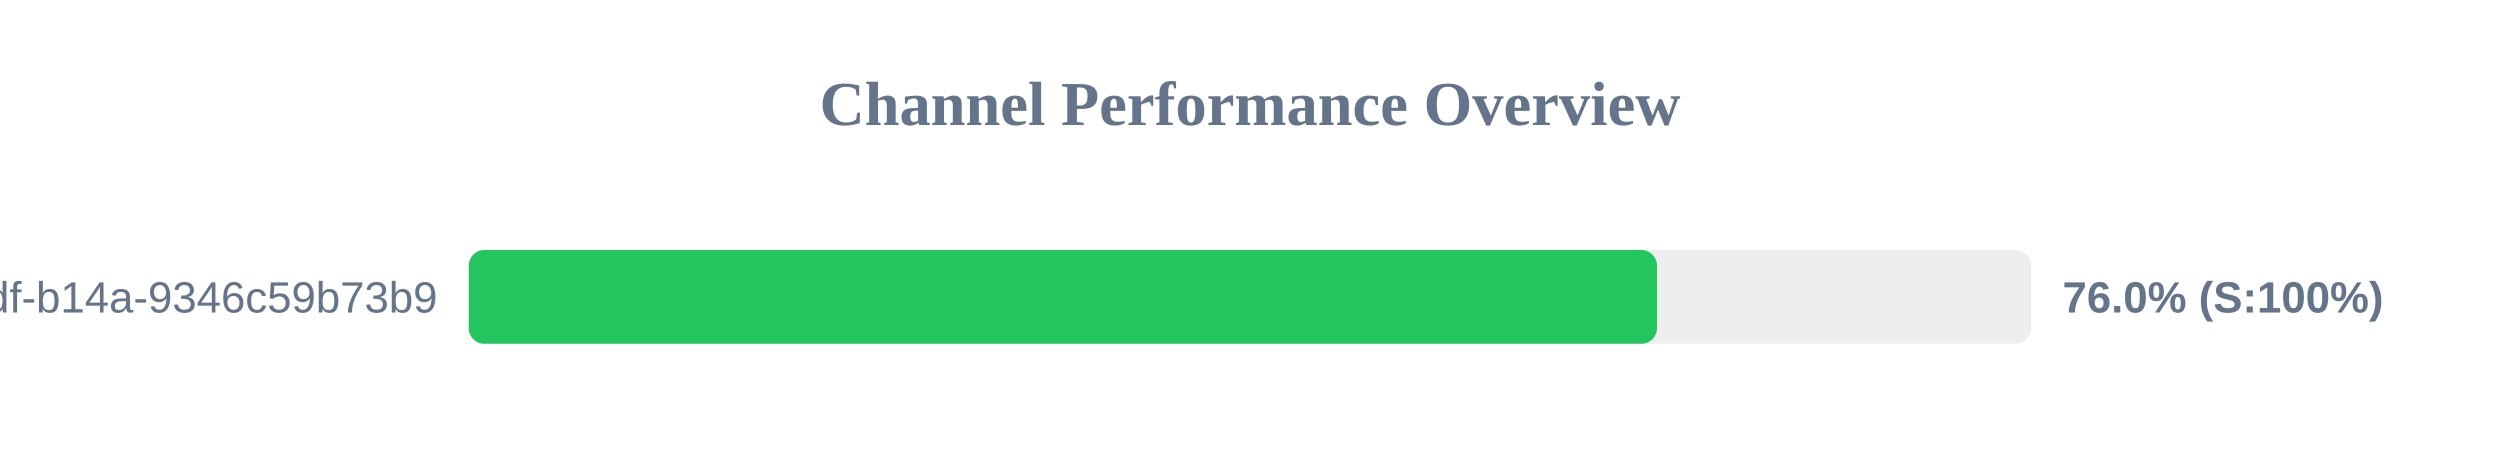
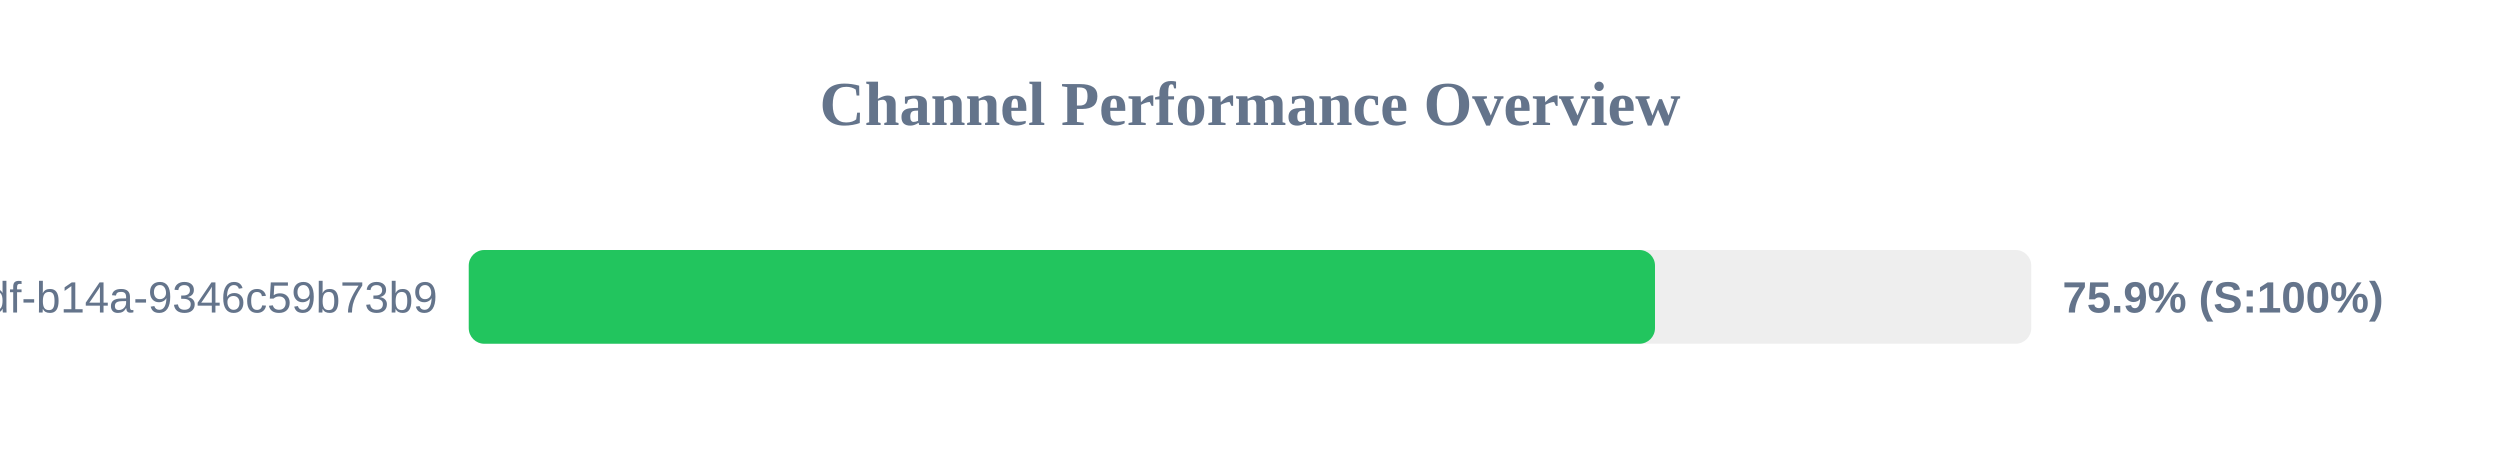
<svg xmlns="http://www.w3.org/2000/svg" width="800" height="150" version="1.1">
  <style>
        .row { font: 14px Arial; fill: #64748b; }
        .score { font: bold 14px Arial; fill: #64748b; }
    </style>
  <text x="400" y="40" text-anchor="middle" font-size="20px" font-weight="bold" fill="#64748b">Channel Performance Overview</text>
  <rect x="150" y="80" width="500" height="30" fill="#eee" rx="5" />
-   <rect x="150" y="80" width="380.25" height="30" fill="#22c55e" rx="5" />
+   <rect x="150" y="80" width="379.6" height="30" fill="#22c55e" rx="5" />
  <text x="140" y="100" text-anchor="end" class="row">?uuid=55ca7a9e-cf90-49df-b14a-9346c59b73b9</text>
-   <text x="660" y="100" text-anchor="start" class="score">76.0% (S:100%)</text>
+   <text x="660" y="100" text-anchor="start" class="score">75.9% (S:100%)</text>
</svg>
